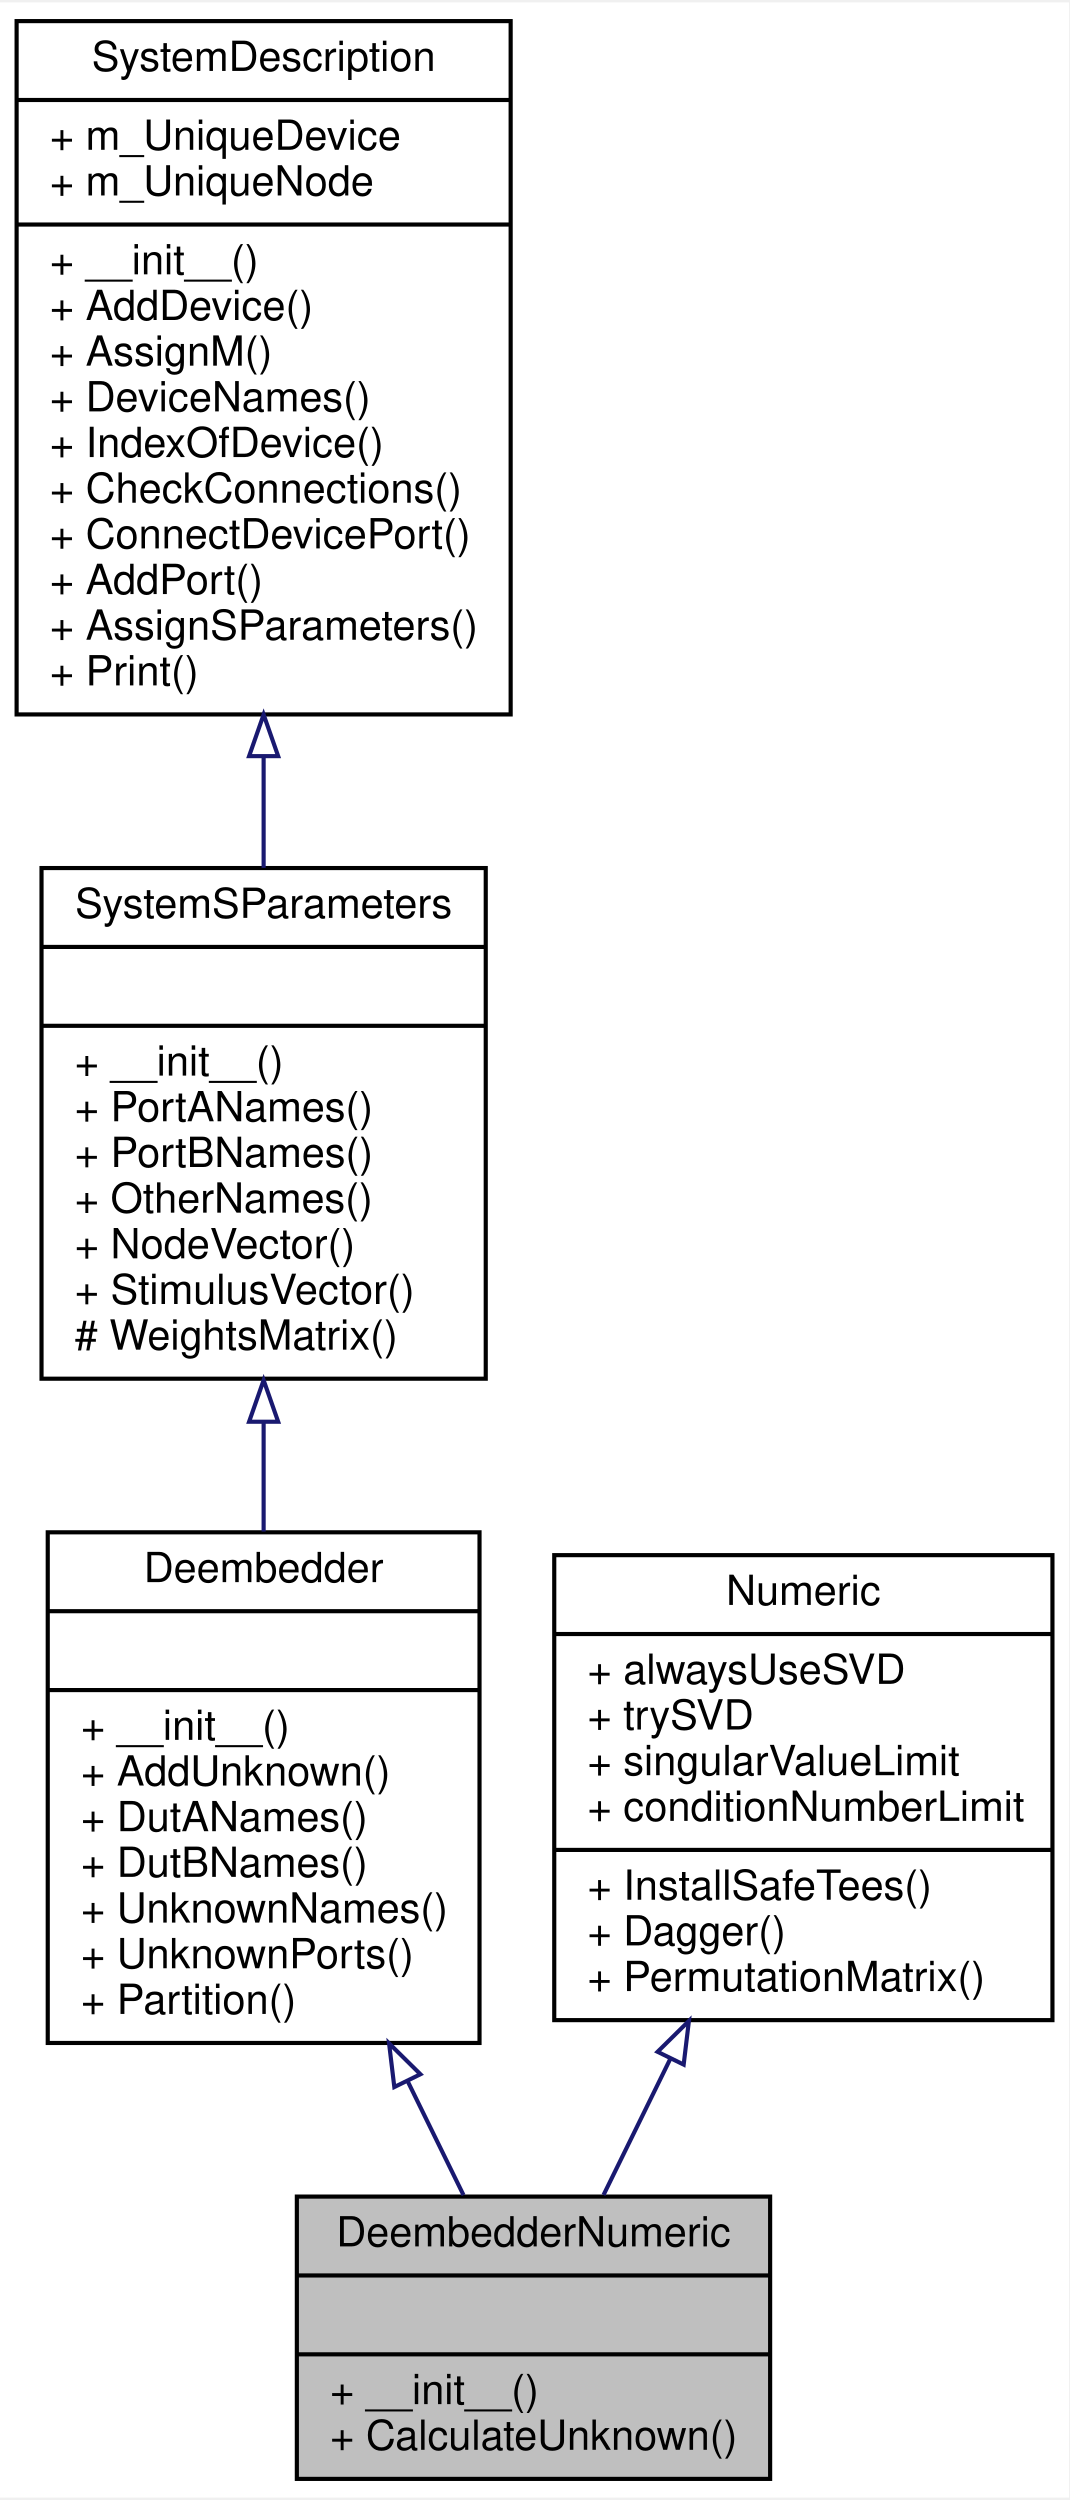
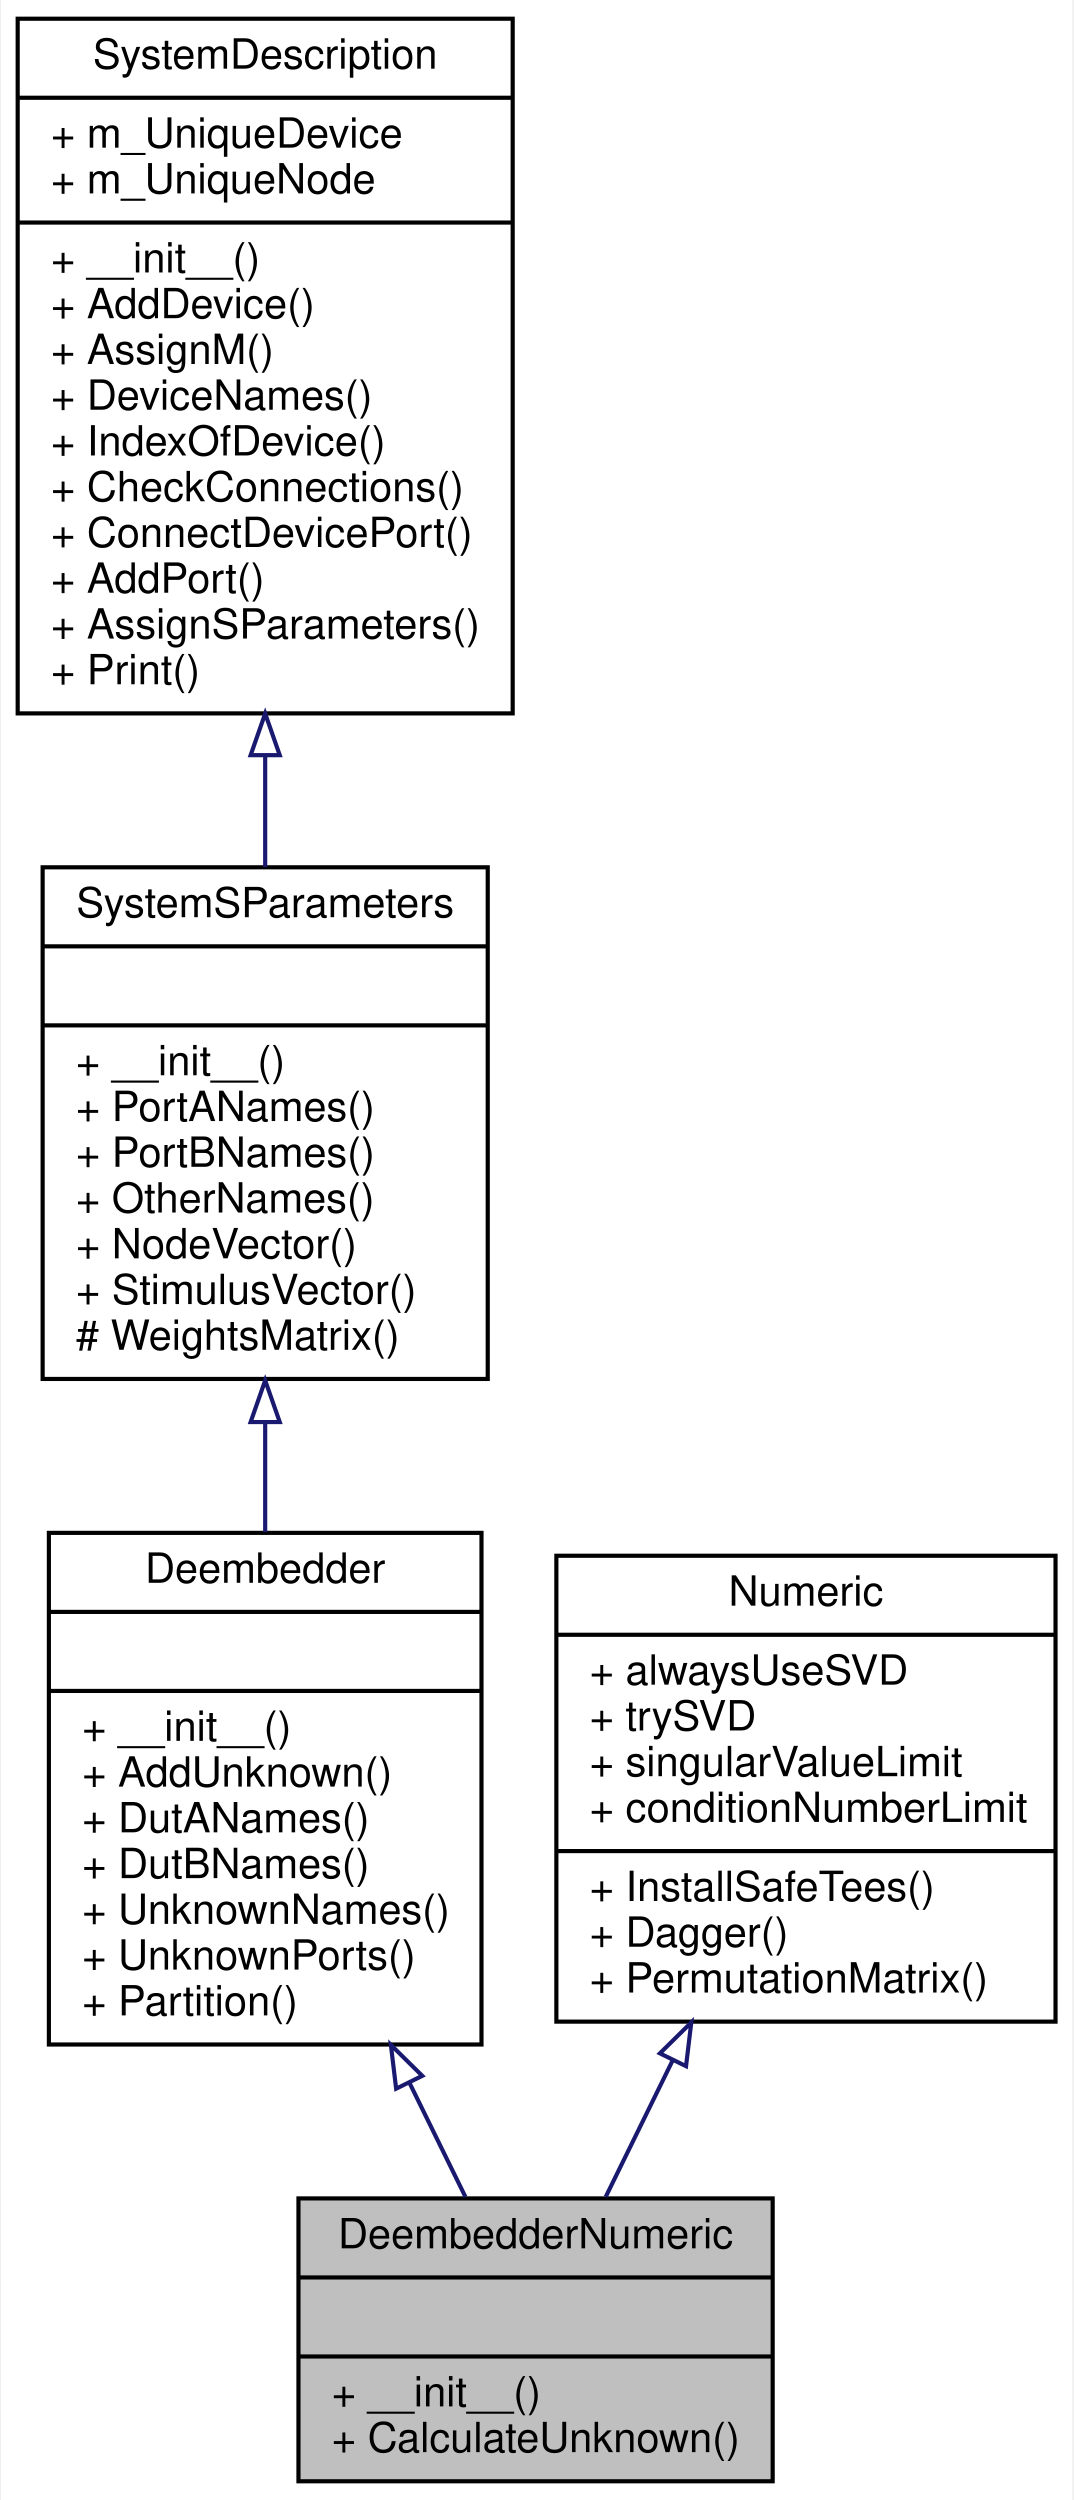
- <svg xmlns="http://www.w3.org/2000/svg" xmlns:xlink="http://www.w3.org/1999/xlink" width="257pt" height="601pt" viewBox="0.00 0.00 257.50 601.00">
+ <svg xmlns="http://www.w3.org/2000/svg" xmlns:xlink="http://www.w3.org/1999/xlink" width="258pt" height="601pt" viewBox="0.00 0.00 257.50 601.00">
  <g id="graph0" class="graph" transform="scale(1 1) rotate(0) translate(4 597)">
    <polygon fill="#ffffff" stroke="transparent" points="-4,4 -4,-597 253.5,-597 253.5,4 -4,4" />
    <g id="node1" class="node">
      <polygon fill="#bfbfbf" stroke="#000000" points="67.5,-.5 67.5,-68.5 181.5,-68.5 181.5,-.5 67.5,-.5" />
      <text text-anchor="middle" x="124.5" y="-56.5" font-family="Helvetica,sans-Serif" font-size="10.00" fill="#000000">DeembedderNumeric</text>
      <polyline fill="none" stroke="#000000" points="67.5,-49.5 181.5,-49.5 " />
      <text text-anchor="middle" x="124.5" y="-37.5" font-family="Helvetica,sans-Serif" font-size="10.00" fill="#000000"> </text>
      <polyline fill="none" stroke="#000000" points="67.5,-30.5 181.5,-30.5 " />
      <text text-anchor="start" x="75.5" y="-18.5" font-family="Helvetica,sans-Serif" font-size="10.00" fill="#000000">+ __init__()</text>
      <text text-anchor="start" x="75.5" y="-7.5" font-family="Helvetica,sans-Serif" font-size="10.00" fill="#000000">+ CalculateUnknown()</text>
    </g>
    <g id="node2" class="node">
      <g id="a_node2">
        <a xlink:href="classSignalIntegrity_1_1Lib_1_1SystemDescriptions_1_1Deembedder_1_1Deembedder.xhtml" target="_top" xlink:title="housekeeping base class for deembedders ">
          <polygon fill="#ffffff" stroke="#000000" points="7.5,-105.5 7.5,-228.5 111.5,-228.5 111.5,-105.5 7.5,-105.5" />
          <text text-anchor="middle" x="59.5" y="-216.5" font-family="Helvetica,sans-Serif" font-size="10.00" fill="#000000">Deembedder</text>
          <polyline fill="none" stroke="#000000" points="7.5,-209.5 111.5,-209.5 " />
          <text text-anchor="middle" x="59.5" y="-197.5" font-family="Helvetica,sans-Serif" font-size="10.00" fill="#000000"> </text>
          <polyline fill="none" stroke="#000000" points="7.5,-190.5 111.5,-190.5 " />
          <text text-anchor="start" x="15.5" y="-178.5" font-family="Helvetica,sans-Serif" font-size="10.00" fill="#000000">+ __init__()</text>
          <text text-anchor="start" x="15.5" y="-167.5" font-family="Helvetica,sans-Serif" font-size="10.00" fill="#000000">+ AddUnknown()</text>
          <text text-anchor="start" x="15.5" y="-156.5" font-family="Helvetica,sans-Serif" font-size="10.00" fill="#000000">+ DutANames()</text>
          <text text-anchor="start" x="15.5" y="-145.5" font-family="Helvetica,sans-Serif" font-size="10.00" fill="#000000">+ DutBNames()</text>
          <text text-anchor="start" x="15.5" y="-134.5" font-family="Helvetica,sans-Serif" font-size="10.00" fill="#000000">+ UnknownNames()</text>
          <text text-anchor="start" x="15.5" y="-123.5" font-family="Helvetica,sans-Serif" font-size="10.00" fill="#000000">+ UnknownPorts()</text>
          <text text-anchor="start" x="15.5" y="-112.5" font-family="Helvetica,sans-Serif" font-size="10.00" fill="#000000">+ Partition()</text>
        </a>
      </g>
    </g>
    <g id="edge1" class="edge">
      <path fill="none" stroke="#191970" d="M94.204,-96.258C98.877,-86.731 103.49,-77.328 107.653,-68.843" />
      <polygon fill="none" stroke="#191970" points="90.979,-94.885 89.716,-105.405 97.263,-97.968 90.979,-94.885" />
    </g>
    <g id="node3" class="node">
      <g id="a_node3">
        <a xlink:href="classSignalIntegrity_1_1Lib_1_1SystemDescriptions_1_1SystemSParameters_1_1SystemSParameters.xhtml" target="_top" xlink:title="base class for housekeeping involving system s-parameters calculations ">
          <polygon fill="#ffffff" stroke="#000000" points="6,-265.5 6,-388.5 113,-388.5 113,-265.5 6,-265.5" />
          <text text-anchor="middle" x="59.5" y="-376.5" font-family="Helvetica,sans-Serif" font-size="10.00" fill="#000000">SystemSParameters</text>
          <polyline fill="none" stroke="#000000" points="6,-369.5 113,-369.5 " />
          <text text-anchor="middle" x="59.5" y="-357.5" font-family="Helvetica,sans-Serif" font-size="10.00" fill="#000000"> </text>
          <polyline fill="none" stroke="#000000" points="6,-350.5 113,-350.5 " />
          <text text-anchor="start" x="14" y="-338.5" font-family="Helvetica,sans-Serif" font-size="10.00" fill="#000000">+ __init__()</text>
          <text text-anchor="start" x="14" y="-327.5" font-family="Helvetica,sans-Serif" font-size="10.00" fill="#000000">+ PortANames()</text>
          <text text-anchor="start" x="14" y="-316.5" font-family="Helvetica,sans-Serif" font-size="10.00" fill="#000000">+ PortBNames()</text>
          <text text-anchor="start" x="14" y="-305.5" font-family="Helvetica,sans-Serif" font-size="10.00" fill="#000000">+ OtherNames()</text>
          <text text-anchor="start" x="14" y="-294.5" font-family="Helvetica,sans-Serif" font-size="10.00" fill="#000000">+ NodeVector()</text>
          <text text-anchor="start" x="14" y="-283.5" font-family="Helvetica,sans-Serif" font-size="10.00" fill="#000000">+ StimulusVector()</text>
          <text text-anchor="start" x="14" y="-272.5" font-family="Helvetica,sans-Serif" font-size="10.00" fill="#000000"># WeightsMatrix()</text>
        </a>
      </g>
    </g>
    <g id="edge2" class="edge">
      <path fill="none" stroke="#191970" d="M59.5,-254.939C59.5,-246.178 59.5,-237.288 59.5,-228.696" />
      <polygon fill="none" stroke="#191970" points="56,-255.14 59.5,-265.14 63,-255.14 56,-255.14" />
    </g>
    <g id="node4" class="node">
      <g id="a_node4">
        <a xlink:href="classSignalIntegrity_1_1Lib_1_1SystemDescriptions_1_1SystemDescription_1_1SystemDescription.xhtml" target="_top" xlink:title="Allows the construction of system descriptions for use with all of the classes that solve schematics ...">
          <polygon fill="#ffffff" stroke="#000000" points="0,-425.5 0,-592.5 119,-592.5 119,-425.5 0,-425.5" />
          <text text-anchor="middle" x="59.5" y="-580.5" font-family="Helvetica,sans-Serif" font-size="10.00" fill="#000000">SystemDescription</text>
          <polyline fill="none" stroke="#000000" points="0,-573.5 119,-573.5 " />
          <text text-anchor="start" x="8" y="-561.5" font-family="Helvetica,sans-Serif" font-size="10.00" fill="#000000">+ m_UniqueDevice</text>
          <text text-anchor="start" x="8" y="-550.5" font-family="Helvetica,sans-Serif" font-size="10.00" fill="#000000">+ m_UniqueNode</text>
          <polyline fill="none" stroke="#000000" points="0,-543.5 119,-543.5 " />
          <text text-anchor="start" x="8" y="-531.5" font-family="Helvetica,sans-Serif" font-size="10.00" fill="#000000">+ __init__()</text>
          <text text-anchor="start" x="8" y="-520.5" font-family="Helvetica,sans-Serif" font-size="10.00" fill="#000000">+ AddDevice()</text>
          <text text-anchor="start" x="8" y="-509.5" font-family="Helvetica,sans-Serif" font-size="10.00" fill="#000000">+ AssignM()</text>
          <text text-anchor="start" x="8" y="-498.5" font-family="Helvetica,sans-Serif" font-size="10.00" fill="#000000">+ DeviceNames()</text>
          <text text-anchor="start" x="8" y="-487.5" font-family="Helvetica,sans-Serif" font-size="10.00" fill="#000000">+ IndexOfDevice()</text>
          <text text-anchor="start" x="8" y="-476.5" font-family="Helvetica,sans-Serif" font-size="10.00" fill="#000000">+ CheckConnections()</text>
          <text text-anchor="start" x="8" y="-465.5" font-family="Helvetica,sans-Serif" font-size="10.00" fill="#000000">+ ConnectDevicePort()</text>
          <text text-anchor="start" x="8" y="-454.5" font-family="Helvetica,sans-Serif" font-size="10.00" fill="#000000">+ AddPort()</text>
          <text text-anchor="start" x="8" y="-443.5" font-family="Helvetica,sans-Serif" font-size="10.00" fill="#000000">+ AssignSParameters()</text>
          <text text-anchor="start" x="8" y="-432.5" font-family="Helvetica,sans-Serif" font-size="10.00" fill="#000000">+ Print()</text>
        </a>
      </g>
    </g>
    <g id="edge3" class="edge">
      <path fill="none" stroke="#191970" d="M59.5,-415.239C59.5,-406.186 59.5,-397.169 59.5,-388.548" />
      <polygon fill="none" stroke="#191970" points="56,-415.457 59.5,-425.457 63,-415.457 56,-415.457" />
    </g>
    <g id="node5" class="node">
      <g id="a_node5">
        <a xlink:href="classSignalIntegrity_1_1Lib_1_1SystemDescriptions_1_1Numeric_1_1Numeric.xhtml" target="_top" xlink:title="handles numeric details of derived class solutions ">
          <polygon fill="#ffffff" stroke="#000000" points="129.5,-111 129.5,-223 249.5,-223 249.5,-111 129.5,-111" />
          <text text-anchor="middle" x="189.5" y="-211" font-family="Helvetica,sans-Serif" font-size="10.00" fill="#000000">Numeric</text>
          <polyline fill="none" stroke="#000000" points="129.5,-204 249.5,-204 " />
          <text text-anchor="start" x="137.5" y="-192" font-family="Helvetica,sans-Serif" font-size="10.00" fill="#000000">+ alwaysUseSVD</text>
          <text text-anchor="start" x="137.5" y="-181" font-family="Helvetica,sans-Serif" font-size="10.00" fill="#000000">+ trySVD</text>
          <text text-anchor="start" x="137.5" y="-170" font-family="Helvetica,sans-Serif" font-size="10.00" fill="#000000">+ singularValueLimit</text>
          <text text-anchor="start" x="137.5" y="-159" font-family="Helvetica,sans-Serif" font-size="10.00" fill="#000000">+ conditionNumberLimit</text>
          <polyline fill="none" stroke="#000000" points="129.5,-152 249.5,-152 " />
          <text text-anchor="start" x="137.5" y="-140" font-family="Helvetica,sans-Serif" font-size="10.00" fill="#000000">+ InstallSafeTees()</text>
          <text text-anchor="start" x="137.5" y="-129" font-family="Helvetica,sans-Serif" font-size="10.00" fill="#000000">+ Dagger()</text>
          <text text-anchor="start" x="137.5" y="-118" font-family="Helvetica,sans-Serif" font-size="10.00" fill="#000000">+ PermutationMatrix()</text>
        </a>
      </g>
    </g>
    <g id="edge4" class="edge">
      <path fill="none" stroke="#191970" d="M157.482,-101.733C151.91,-90.374 146.319,-78.977 141.365,-68.878" />
      <polygon fill="none" stroke="#191970" points="154.388,-103.372 161.934,-110.808 160.672,-100.289 154.388,-103.372" />
    </g>
  </g>
</svg>
